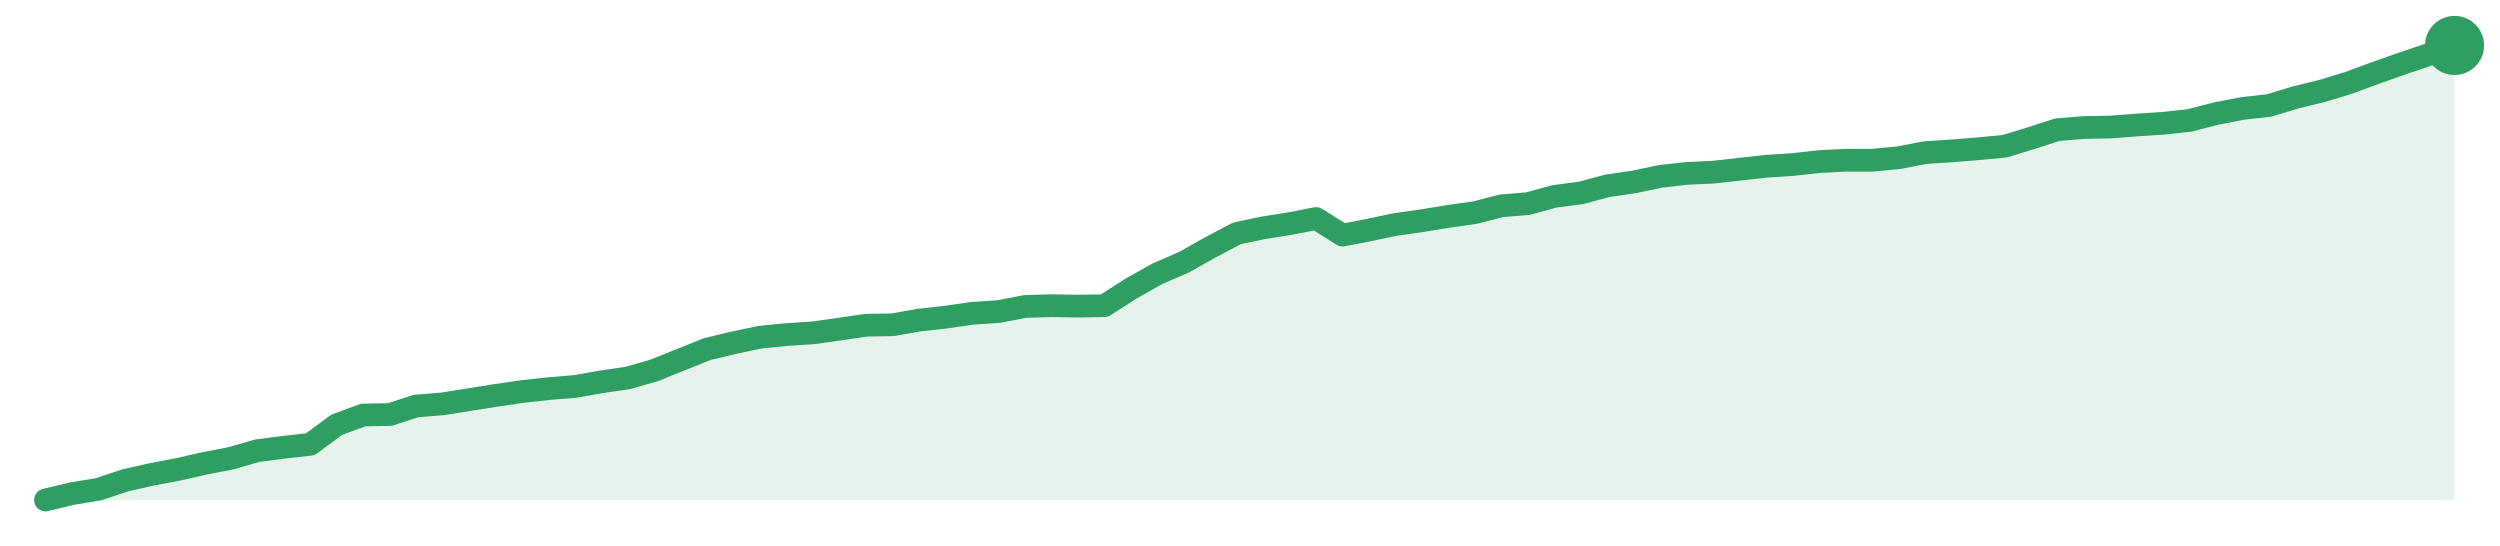
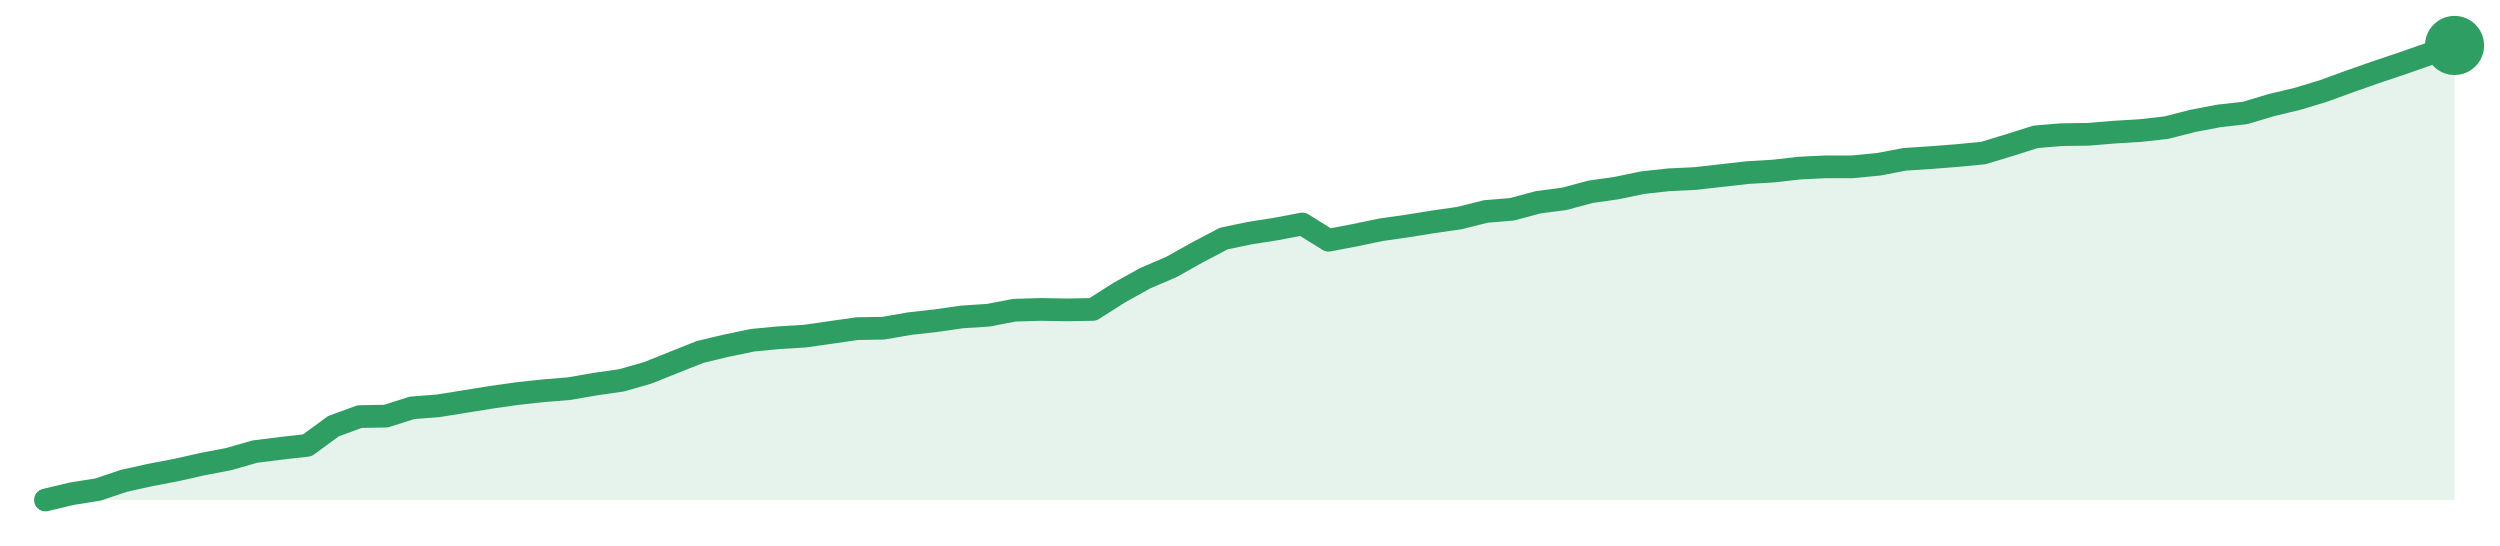
<svg xmlns="http://www.w3.org/2000/svg" width="220" height="48" viewBox="0 0 220 48" role="img" aria-label="trend">
-   <path d="M4.0,44.0 L4.0,44.0 L6.33,43.44 L8.66,43.06 L10.99,42.28 L13.32,41.75 L15.65,41.31 L17.98,40.78 L20.31,40.33 L22.64,39.66 L24.97,39.36 L27.3,39.1 L29.63,37.38 L31.96,36.52 L34.29,36.48 L36.62,35.73 L38.95,35.54 L41.27,35.17 L43.6,34.8 L45.93,34.46 L48.26,34.2 L50.59,34.01 L52.92,33.6 L55.25,33.26 L57.58,32.59 L59.91,31.65 L62.24,30.72 L64.57,30.16 L66.9,29.67 L69.23,29.44 L71.56,29.29 L73.89,28.96 L76.22,28.62 L78.55,28.58 L80.88,28.17 L83.21,27.91 L85.54,27.57 L87.87,27.42 L90.2,26.97 L92.53,26.9 L94.86,26.94 L97.19,26.9 L99.52,25.4 L101.85,24.09 L104.18,23.08 L106.51,21.77 L108.84,20.54 L111.16,20.05 L113.49,19.68 L115.82,19.23 L118.15,20.69 L120.48,20.24 L122.81,19.75 L125.14,19.42 L127.47,19.04 L129.8,18.71 L132.13,18.11 L134.46,17.92 L136.79,17.28 L139.12,16.98 L141.45,16.35 L143.78,16.01 L146.11,15.52 L148.44,15.26 L150.77,15.15 L153.1,14.89 L155.43,14.63 L157.76,14.48 L160.09,14.22 L162.42,14.1 L164.75,14.1 L167.08,13.88 L169.41,13.43 L171.74,13.28 L174.07,13.09 L176.4,12.87 L178.73,12.16 L181.05,11.41 L183.38,11.22 L185.71,11.18 L188.04,11.0 L190.37,10.85 L192.7,10.59 L195.03,9.99 L197.36,9.54 L199.69,9.28 L202.02,8.57 L204.35,8.0 L206.68,7.29 L209.01,6.43 L211.34,5.61 L213.67,4.82 L216.0,4.0 L216.0,44.0 Z" fill="#2f9e631f" />
-   <path d="M4.0,44.0 L6.33,43.44 L8.66,43.06 L10.99,42.28 L13.32,41.75 L15.65,41.31 L17.98,40.78 L20.31,40.33 L22.64,39.66 L24.97,39.36 L27.3,39.1 L29.63,37.38 L31.96,36.52 L34.29,36.48 L36.62,35.73 L38.95,35.54 L41.27,35.17 L43.6,34.8 L45.93,34.46 L48.26,34.2 L50.59,34.01 L52.92,33.6 L55.25,33.26 L57.58,32.59 L59.91,31.65 L62.24,30.72 L64.57,30.16 L66.9,29.67 L69.23,29.44 L71.56,29.29 L73.89,28.96 L76.22,28.62 L78.55,28.58 L80.88,28.17 L83.21,27.91 L85.54,27.57 L87.87,27.42 L90.2,26.97 L92.53,26.9 L94.86,26.94 L97.19,26.9 L99.52,25.4 L101.85,24.09 L104.18,23.08 L106.51,21.77 L108.84,20.54 L111.16,20.05 L113.49,19.68 L115.82,19.23 L118.15,20.69 L120.48,20.24 L122.81,19.75 L125.14,19.42 L127.47,19.04 L129.8,18.71 L132.13,18.11 L134.46,17.92 L136.79,17.28 L139.12,16.98 L141.45,16.35 L143.78,16.01 L146.11,15.52 L148.44,15.26 L150.77,15.15 L153.1,14.89 L155.43,14.63 L157.76,14.48 L160.09,14.22 L162.42,14.1 L164.75,14.1 L167.08,13.88 L169.41,13.43 L171.74,13.28 L174.07,13.09 L176.4,12.87 L178.73,12.16 L181.05,11.41 L183.38,11.22 L185.71,11.18 L188.04,11.0 L190.37,10.85 L192.7,10.59 L195.03,9.99 L197.36,9.54 L199.69,9.28 L202.02,8.57 L204.35,8.0 L206.68,7.29 L209.01,6.43 L211.34,5.61 L213.67,4.82 L216.0,4.0" fill="none" stroke="#2f9e63" stroke-width="2" stroke-linejoin="round" stroke-linecap="round" />
+   <path d="M4.0,44.0 L4.0,44.0 L6.3,43.45 L8.61,43.08 L10.91,42.31 L13.22,41.8 L15.52,41.36 L17.83,40.84 L20.13,40.4 L22.43,39.74 L24.74,39.45 L27.04,39.19 L29.35,37.5 L31.65,36.66 L33.96,36.62 L36.26,35.89 L38.57,35.71 L40.87,35.34 L43.17,34.97 L45.48,34.64 L47.78,34.39 L50.09,34.2 L52.39,33.8 L54.7,33.47 L57.0,32.81 L59.3,31.89 L61.61,30.97 L63.91,30.42 L66.22,29.94 L68.52,29.72 L70.83,29.58 L73.13,29.25 L75.43,28.92 L77.74,28.88 L80.04,28.48 L82.35,28.22 L84.65,27.89 L86.96,27.74 L89.26,27.3 L91.57,27.23 L93.87,27.27 L96.17,27.23 L98.48,25.76 L100.78,24.48 L103.09,23.49 L105.39,22.2 L107.7,20.99 L110.0,20.51 L112.3,20.15 L114.61,19.71 L116.91,21.14 L119.22,20.7 L121.52,20.22 L123.83,19.89 L126.13,19.52 L128.43,19.19 L130.74,18.61 L133.04,18.42 L135.35,17.8 L137.65,17.5 L139.96,16.88 L142.26,16.55 L144.57,16.07 L146.87,15.82 L149.17,15.71 L151.48,15.45 L153.78,15.19 L156.09,15.05 L158.39,14.79 L160.7,14.68 L163.0,14.68 L165.3,14.46 L167.61,14.02 L169.91,13.87 L172.22,13.69 L174.52,13.47 L176.83,12.77 L179.13,12.04 L181.43,11.85 L183.74,11.82 L186.04,11.63 L188.35,11.49 L190.65,11.23 L192.96,10.64 L195.26,10.2 L197.57,9.94 L199.87,9.25 L202.17,8.7 L204.48,8.0 L206.78,7.16 L209.09,6.35 L211.39,5.58 L213.7,4.77 L216.0,4.0 L216.0,44.0 Z" fill="#2f9e631f" />
+   <path d="M4.0,44.0 L6.3,43.45 L8.61,43.08 L10.91,42.31 L13.22,41.8 L15.52,41.36 L17.83,40.84 L20.13,40.4 L22.43,39.74 L24.74,39.45 L27.04,39.19 L29.35,37.5 L31.65,36.66 L33.96,36.62 L36.26,35.89 L38.57,35.71 L40.87,35.34 L43.17,34.97 L45.48,34.64 L47.78,34.39 L50.09,34.2 L52.39,33.8 L54.7,33.47 L57.0,32.81 L59.3,31.89 L61.61,30.97 L63.91,30.42 L66.22,29.94 L68.52,29.72 L70.83,29.58 L73.13,29.25 L75.43,28.92 L77.74,28.88 L80.04,28.48 L82.35,28.22 L84.65,27.89 L86.96,27.74 L89.26,27.3 L91.57,27.23 L93.87,27.27 L96.17,27.23 L98.48,25.76 L100.78,24.48 L103.09,23.49 L105.39,22.2 L107.7,20.99 L110.0,20.51 L112.3,20.15 L114.61,19.71 L116.91,21.14 L119.22,20.7 L121.52,20.22 L123.83,19.89 L126.13,19.52 L128.43,19.19 L130.74,18.61 L133.04,18.42 L135.35,17.8 L137.65,17.5 L139.96,16.88 L142.26,16.55 L144.57,16.07 L146.87,15.82 L149.17,15.71 L151.48,15.45 L153.78,15.19 L156.09,15.05 L158.39,14.79 L160.7,14.68 L163.0,14.68 L165.3,14.46 L167.61,14.02 L169.91,13.87 L172.22,13.69 L174.52,13.47 L176.83,12.77 L179.13,12.04 L181.43,11.85 L183.74,11.82 L186.04,11.63 L188.35,11.49 L190.65,11.23 L192.96,10.64 L195.26,10.2 L197.57,9.94 L199.87,9.25 L202.17,8.7 L204.48,8.0 L206.78,7.16 L209.09,6.35 L211.39,5.58 L213.7,4.77 L216.0,4.0" fill="none" stroke="#2f9e63" stroke-width="2" stroke-linejoin="round" stroke-linecap="round" />
  <circle cx="216.0" cy="4.0" r="2.6" fill="#2f9e63" />
</svg>
